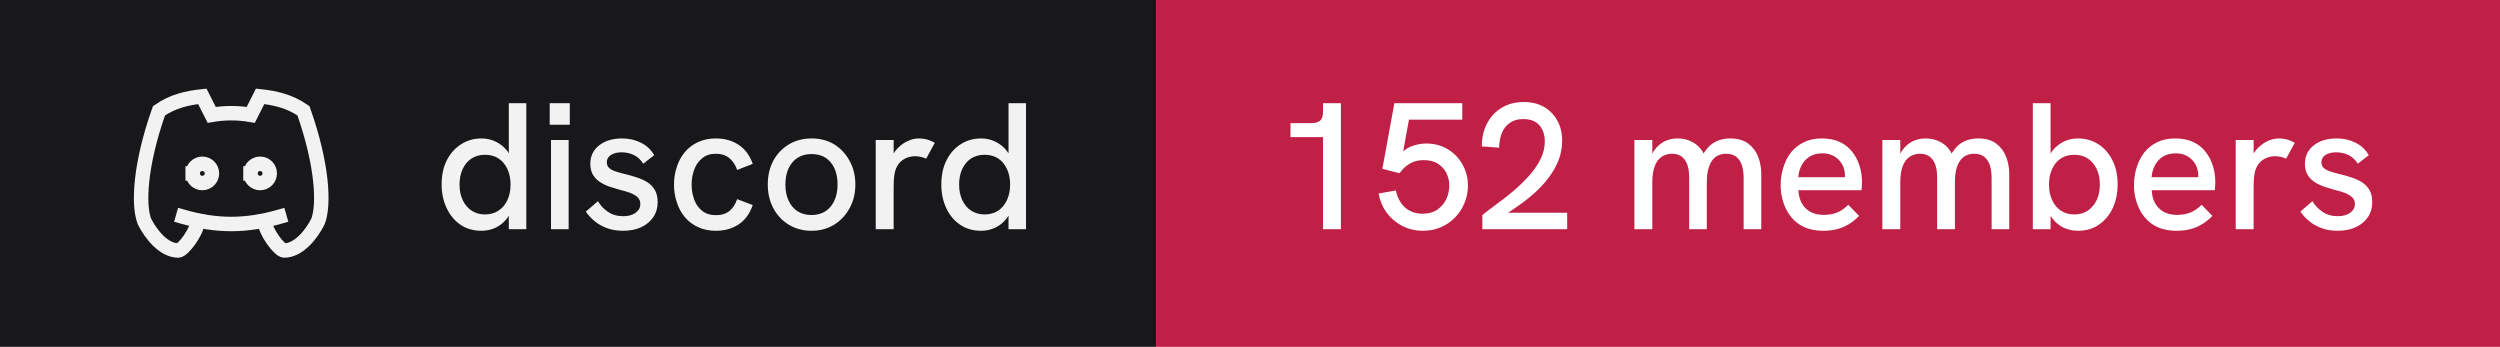
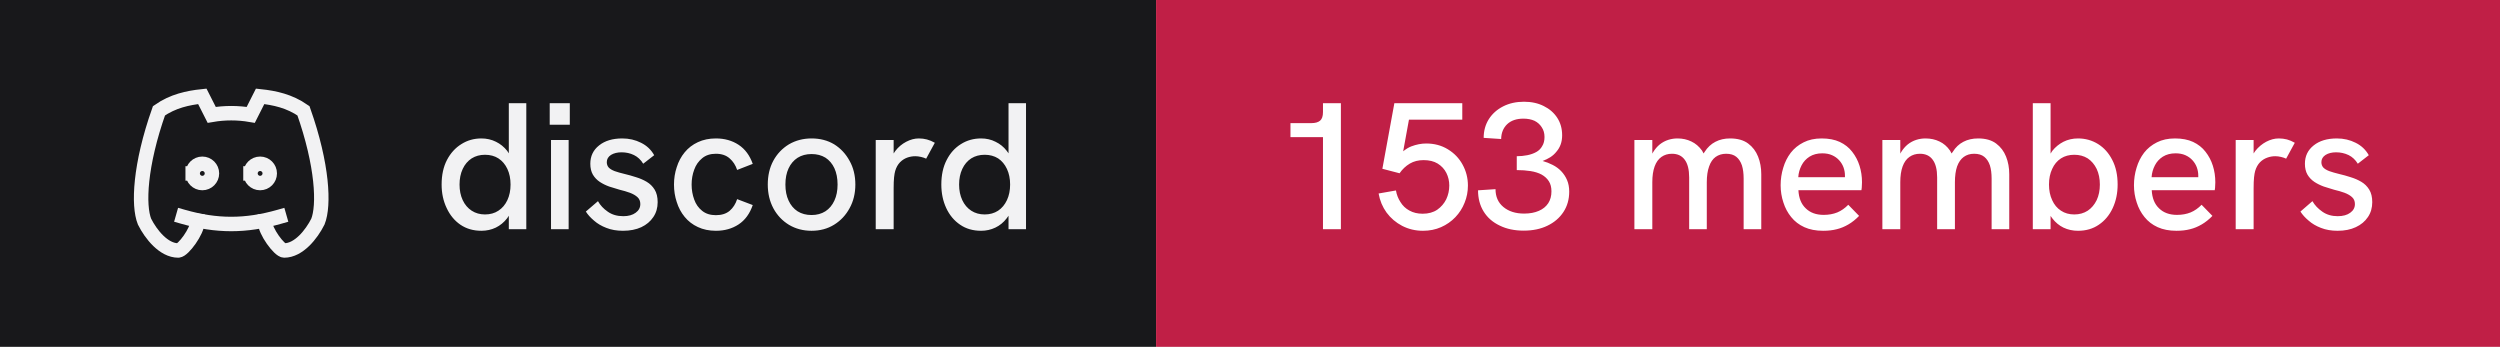
- <svg xmlns="http://www.w3.org/2000/svg" width="173" height="24" viewBox="0 0 173 24" role="img" aria-label="discord: 152 members">
+ <svg xmlns="http://www.w3.org/2000/svg" width="173" height="24" viewBox="0 0 173 24" role="img" aria-label="discord: 153 members">
  <rect width="80" height="24" fill="#18181b" />
  <rect x="80" width="93" height="24" fill="#c01f46" />
  <g transform="translate(8 4) scale(0.6666667)" fill="none" stroke="#f2f2f3" stroke-width="1.5" stroke-linecap="square" stroke-linejoin="miter">
    <path d="M8 12a1 1 0 1 0 2 0a1 1 0 0 0 -2 0" />
    <path d="M14 12a1 1 0 1 0 2 0a1 1 0 0 0 -2 0" />
    <path d="M15.5 17c0 1 1.5 3 2 3c1.5 0 2.833 -1.667 3.5 -3c.667 -1.667 .5 -5.833 -1.5 -11.5c-1.457 -1.015 -3 -1.34 -4.5 -1.5l-.972 1.923a11.913 11.913 0 0 0 -4.053 0l-.975 -1.923c-1.5 .16 -3.043 .485 -4.5 1.5c-2 5.667 -2.167 9.833 -1.5 11.5c.667 1.333 2 3 3.5 3c.5 0 2 -2 2 -3" />
    <path d="M7 16.5c3.5 1 6.5 1 10 0" />
  </g>
  <path fill="#f2f2f3" d="M33.31 15.97L33.31 15.97Q32.48 15.97 31.86 15.55Q31.25 15.13 30.91 14.40Q30.56 13.67 30.56 12.77L30.56 12.77Q30.56 11.78 30.93 11.07Q31.30 10.36 31.93 9.97Q32.55 9.58 33.31 9.58L33.31 9.58Q33.86 9.58 34.32 9.81Q34.77 10.03 35.09 10.43L35.09 10.43Q35.15 10.52 35.21 10.61L35.21 10.61L35.21 7.14L36.42 7.14L36.42 15.86L35.21 15.86L35.21 14.93Q35.15 15.03 35.09 15.11L35.09 15.11Q34.76 15.53 34.31 15.75Q33.85 15.97 33.31 15.97ZM33.56 14.84L33.56 14.84Q34.10 14.84 34.49 14.58Q34.89 14.32 35.11 13.85Q35.33 13.38 35.33 12.77Q35.33 12.16 35.11 11.69Q34.89 11.22 34.49 10.96Q34.10 10.71 33.56 10.71L33.56 10.71Q33.04 10.71 32.64 10.96Q32.24 11.22 32.02 11.69Q31.80 12.16 31.80 12.77Q31.80 13.38 32.02 13.85Q32.24 14.32 32.64 14.58Q33.04 14.84 33.56 14.84ZM39.35 15.86L38.13 15.86L38.13 9.69L39.35 9.69L39.35 15.86ZM39.43 8.63L38.04 8.63L38.04 7.14L39.43 7.14L39.43 8.63ZM43.11 15.97L43.11 15.97Q42.46 15.97 41.96 15.77Q41.46 15.58 41.11 15.27Q40.75 14.97 40.54 14.64L40.54 14.64L41.38 13.92Q41.61 14.34 42.06 14.65Q42.50 14.96 43.13 14.96L43.13 14.96Q43.67 14.96 43.99 14.72Q44.31 14.49 44.31 14.12L44.31 14.12Q44.31 13.82 44.11 13.64Q43.91 13.46 43.59 13.34Q43.26 13.22 42.88 13.13L42.88 13.13Q42.52 13.03 42.16 12.91Q41.80 12.78 41.51 12.59Q41.21 12.39 41.03 12.09Q40.85 11.78 40.85 11.33L40.85 11.33Q40.85 10.54 41.46 10.06Q42.06 9.58 43.06 9.58L43.06 9.58Q43.77 9.58 44.36 9.88Q44.95 10.17 45.27 10.74L45.27 10.74L44.51 11.33Q44.26 10.92 43.87 10.73Q43.48 10.54 43.01 10.54L43.01 10.54Q42.58 10.54 42.28 10.72Q41.99 10.91 41.99 11.22L41.99 11.22Q41.99 11.44 42.12 11.59Q42.25 11.73 42.53 11.84Q42.81 11.94 43.23 12.04L43.23 12.04Q43.61 12.13 44.01 12.26Q44.41 12.38 44.75 12.58Q45.09 12.78 45.30 13.12Q45.51 13.46 45.51 13.99L45.51 13.99Q45.51 14.58 45.21 15.02Q44.91 15.47 44.38 15.72Q43.84 15.97 43.11 15.97ZM49.54 15.97L49.54 15.97Q48.84 15.97 48.29 15.71Q47.75 15.46 47.38 15.01Q47.01 14.56 46.83 13.98Q46.64 13.41 46.64 12.77L46.64 12.77Q46.64 12.14 46.83 11.57Q47.01 10.99 47.38 10.54Q47.75 10.09 48.29 9.84Q48.84 9.58 49.54 9.58L49.54 9.58Q50.44 9.58 51.11 10.02Q51.78 10.46 52.09 11.34L52.09 11.34L51.01 11.76Q50.85 11.27 50.49 10.96Q50.13 10.64 49.54 10.64L49.54 10.64Q48.96 10.64 48.59 10.95Q48.21 11.26 48.04 11.74Q47.86 12.22 47.86 12.77L47.86 12.77Q47.86 13.32 48.04 13.81Q48.21 14.29 48.59 14.59Q48.96 14.89 49.54 14.89L49.54 14.89Q50.13 14.89 50.49 14.59Q50.85 14.28 51.01 13.78L51.01 13.78L52.09 14.19Q51.78 15.09 51.11 15.53Q50.44 15.97 49.54 15.97ZM56.16 15.97L56.16 15.97Q55.29 15.97 54.60 15.56Q53.91 15.14 53.52 14.42Q53.13 13.69 53.13 12.77L53.13 12.77Q53.13 11.84 53.51 11.13Q53.90 10.41 54.59 9.99Q55.29 9.58 56.16 9.58L56.16 9.58Q57.05 9.58 57.73 9.99Q58.40 10.41 58.79 11.13Q59.19 11.84 59.19 12.77L59.19 12.77Q59.19 13.69 58.79 14.41Q58.40 15.13 57.72 15.55Q57.04 15.97 56.16 15.97ZM56.16 14.88L56.16 14.88Q56.71 14.88 57.12 14.62Q57.52 14.36 57.74 13.88Q57.96 13.41 57.96 12.77L57.96 12.77Q57.96 12.12 57.74 11.64Q57.52 11.17 57.12 10.91Q56.71 10.66 56.16 10.66L56.16 10.66Q55.60 10.66 55.19 10.92Q54.79 11.18 54.57 11.65Q54.35 12.12 54.35 12.77L54.35 12.77Q54.35 13.41 54.57 13.88Q54.79 14.36 55.19 14.62Q55.60 14.88 56.16 14.88ZM61.84 15.86L60.60 15.86L60.60 9.69L61.84 9.69L61.84 10.62Q61.89 10.53 61.96 10.44L61.96 10.44Q62.27 10.04 62.71 9.81Q63.15 9.58 63.58 9.58L63.58 9.58Q63.88 9.58 64.14 9.65Q64.41 9.72 64.69 9.88L64.69 9.88L64.09 10.98Q63.95 10.91 63.74 10.86Q63.52 10.81 63.34 10.81L63.34 10.81Q63.05 10.81 62.77 10.91Q62.50 11.01 62.28 11.23Q62.06 11.46 61.95 11.82L61.95 11.82Q61.90 11.99 61.87 12.27Q61.84 12.56 61.84 13.04L61.84 13.04L61.84 15.86ZM67.89 15.97L67.89 15.97Q67.05 15.97 66.44 15.55Q65.82 15.13 65.48 14.40Q65.14 13.67 65.14 12.77L65.14 12.77Q65.14 11.78 65.51 11.07Q65.87 10.36 66.50 9.97Q67.12 9.58 67.89 9.58L67.89 9.58Q68.44 9.58 68.89 9.81Q69.35 10.03 69.66 10.43L69.66 10.43Q69.72 10.52 69.79 10.61L69.79 10.61L69.79 7.14L71.00 7.14L71.00 15.86L69.79 15.86L69.79 14.93Q69.72 15.03 69.66 15.11L69.66 15.11Q69.34 15.53 68.88 15.75Q68.42 15.97 67.89 15.97ZM68.14 14.84L68.14 14.84Q68.67 14.84 69.07 14.58Q69.46 14.32 69.68 13.85Q69.90 13.38 69.90 12.77Q69.90 12.16 69.68 11.69Q69.46 11.22 69.07 10.96Q68.67 10.71 68.14 10.71L68.14 10.71Q67.61 10.71 67.21 10.96Q66.81 11.22 66.59 11.69Q66.37 12.16 66.37 12.77Q66.37 13.38 66.59 13.85Q66.81 14.32 67.21 14.58Q67.61 14.84 68.14 14.84Z" />
-   <path fill="#ffffff" d="M92.79 15.86L91.55 15.86L91.55 9.49L89.30 9.49L89.30 8.52L90.75 8.52Q91.15 8.52 91.35 8.35Q91.55 8.18 91.55 7.76L91.55 7.76L91.55 7.14L92.79 7.14L92.79 15.86ZM98.47 15.97L98.47 15.97Q97.69 15.97 97.03 15.63Q96.38 15.29 95.95 14.71Q95.53 14.13 95.40 13.39L95.40 13.39L96.60 13.18Q96.67 13.61 96.91 13.98Q97.14 14.36 97.53 14.57Q97.92 14.79 98.45 14.79L98.45 14.79Q99.05 14.79 99.46 14.51Q99.86 14.23 100.08 13.79Q100.29 13.34 100.29 12.84L100.29 12.84Q100.29 12.37 100.09 11.97Q99.89 11.57 99.49 11.32Q99.10 11.08 98.51 11.08L98.51 11.08Q97.97 11.08 97.56 11.32Q97.14 11.57 96.85 11.99L96.85 11.99L95.66 11.68L96.49 7.14L101.19 7.14L101.19 8.28L97.50 8.28L97.10 10.47Q97.38 10.24 97.66 10.13L97.66 10.13Q98.19 9.93 98.69 9.93L98.69 9.93Q99.54 9.93 100.19 10.33Q100.85 10.73 101.21 11.39Q101.58 12.06 101.58 12.84L101.58 12.84Q101.58 13.47 101.35 14.03Q101.13 14.59 100.71 15.03Q100.29 15.47 99.72 15.72Q99.15 15.97 98.47 15.97ZM108.45 15.86L102.58 15.86L102.58 14.88Q103 14.54 103.56 14.13Q104.13 13.72 104.71 13.23Q105.29 12.74 105.79 12.19Q106.29 11.64 106.59 11.04Q106.90 10.43 106.90 9.79L106.90 9.79Q106.90 9.11 106.53 8.67Q106.15 8.24 105.40 8.24L105.40 8.24Q104.84 8.24 104.47 8.51Q104.10 8.77 103.92 9.22Q103.75 9.67 103.74 10.22L103.74 10.22L102.54 10.13Q102.54 9.52 102.72 8.97Q102.91 8.42 103.28 7.99Q103.65 7.56 104.19 7.31Q104.74 7.06 105.44 7.06L105.44 7.06Q106.24 7.06 106.83 7.39Q107.42 7.73 107.76 8.33Q108.10 8.93 108.10 9.74L108.10 9.74Q108.10 10.43 107.86 11.07Q107.61 11.71 107.17 12.29Q106.74 12.87 106.16 13.38Q105.59 13.89 104.92 14.34L104.92 14.34Q104.65 14.54 104.36 14.72L104.36 14.72L108.45 14.72L108.45 15.86ZM114.34 15.86L113.10 15.86L113.10 9.69L114.34 9.69L114.34 10.63Q114.36 10.58 114.39 10.54L114.39 10.54Q114.59 10.21 114.86 9.99Q115.13 9.78 115.44 9.68Q115.75 9.58 116.08 9.58L116.08 9.58Q116.61 9.58 117.04 9.79Q117.47 9.99 117.78 10.42L117.78 10.42Q117.83 10.52 117.89 10.62L117.89 10.62Q117.92 10.56 117.96 10.51L117.96 10.51Q118.26 10.04 118.71 9.81Q119.15 9.58 119.72 9.58L119.72 9.58Q120.50 9.58 120.97 9.93Q121.44 10.28 121.66 10.84Q121.88 11.39 121.88 12.06L121.88 12.06L121.88 15.86L120.66 15.86L120.66 12.36Q120.66 11.82 120.54 11.44Q120.41 11.06 120.15 10.85Q119.89 10.64 119.45 10.64L119.45 10.64Q119.03 10.64 118.72 10.86Q118.42 11.08 118.27 11.52Q118.11 11.96 118.11 12.61L118.11 12.61L118.11 15.86L116.89 15.86L116.89 12.28Q116.89 11.46 116.58 11.05Q116.28 10.64 115.70 10.64L115.70 10.64Q115.28 10.64 114.97 10.86Q114.66 11.08 114.50 11.52Q114.34 11.96 114.34 12.61L114.34 12.61L114.34 15.86ZM126.16 15.97L126.16 15.97Q125.41 15.97 124.86 15.72Q124.31 15.47 123.95 15.02Q123.59 14.58 123.41 14.01Q123.22 13.44 123.22 12.82Q123.22 12.19 123.40 11.61Q123.57 11.03 123.92 10.57Q124.27 10.12 124.81 9.85Q125.34 9.58 126.06 9.58Q126.79 9.58 127.31 9.82Q127.84 10.07 128.17 10.50Q128.51 10.93 128.68 11.47Q128.85 12.01 128.85 12.61L128.85 12.61Q128.85 12.67 128.84 12.84Q128.84 13.01 128.81 13.16L128.81 13.16L124.45 13.16Q124.49 13.98 124.96 14.42Q125.42 14.87 126.20 14.87L126.20 14.87Q126.72 14.87 127.14 14.70Q127.55 14.53 127.90 14.17L127.90 14.17L128.65 14.94Q128.29 15.31 127.91 15.53Q127.52 15.76 127.11 15.86Q126.69 15.97 126.16 15.97ZM124.44 12.26L127.67 12.26Q127.67 12.19 127.67 12.14L127.67 12.14Q127.67 11.86 127.57 11.58Q127.47 11.31 127.27 11.09Q127.07 10.87 126.78 10.74Q126.49 10.61 126.10 10.61L126.10 10.61Q125.59 10.61 125.22 10.84Q124.86 11.07 124.67 11.44Q124.47 11.82 124.44 12.26L124.44 12.26ZM131.50 15.86L130.26 15.86L130.26 9.69L131.50 9.69L131.50 10.63Q131.53 10.58 131.55 10.54L131.55 10.54Q131.75 10.21 132.02 9.99Q132.29 9.78 132.60 9.68Q132.91 9.58 133.24 9.58L133.24 9.58Q133.78 9.58 134.21 9.79Q134.64 9.99 134.94 10.42L134.94 10.42Q134.99 10.52 135.05 10.62L135.05 10.62Q135.09 10.56 135.13 10.51L135.13 10.51Q135.42 10.04 135.87 9.81Q136.31 9.58 136.89 9.58L136.89 9.58Q137.66 9.58 138.13 9.93Q138.60 10.28 138.82 10.84Q139.04 11.39 139.04 12.06L139.04 12.06L139.04 15.86L137.82 15.86L137.82 12.36Q137.82 11.82 137.70 11.44Q137.57 11.06 137.31 10.85Q137.05 10.64 136.61 10.64L136.61 10.64Q136.19 10.64 135.89 10.86Q135.59 11.08 135.43 11.52Q135.28 11.96 135.28 12.61L135.28 12.61L135.28 15.86L134.05 15.86L134.05 12.28Q134.05 11.46 133.74 11.05Q133.44 10.64 132.86 10.64L132.86 10.64Q132.44 10.64 132.13 10.86Q131.82 11.08 131.66 11.52Q131.50 11.96 131.50 12.61L131.50 12.61L131.50 15.86ZM143.80 15.97L143.80 15.97Q143.25 15.97 142.79 15.75Q142.34 15.53 142.02 15.11L142.02 15.11Q141.96 15.03 141.90 14.94L141.90 14.94L141.90 15.86L140.67 15.86L140.67 7.14L141.90 7.14L141.90 10.63Q141.96 10.53 142.02 10.44L142.02 10.44Q142.34 10.04 142.79 9.81Q143.25 9.58 143.80 9.58L143.80 9.58Q144.56 9.58 145.19 9.97Q145.81 10.36 146.17 11.07Q146.54 11.78 146.54 12.77L146.54 12.77Q146.54 13.67 146.20 14.40Q145.86 15.13 145.24 15.55Q144.63 15.97 143.80 15.97ZM143.54 14.84L143.54 14.84Q144.07 14.84 144.47 14.58Q144.86 14.32 145.09 13.85Q145.31 13.38 145.31 12.77Q145.31 12.16 145.09 11.69Q144.86 11.22 144.47 10.96Q144.07 10.71 143.54 10.71L143.54 10.71Q143.01 10.71 142.62 10.96Q142.22 11.22 142.01 11.69Q141.79 12.16 141.79 12.77Q141.79 13.38 142.01 13.85Q142.22 14.32 142.62 14.58Q143.01 14.84 143.54 14.84ZM150.61 15.97L150.61 15.97Q149.86 15.97 149.31 15.72Q148.76 15.47 148.40 15.02Q148.04 14.58 147.86 14.01Q147.67 13.44 147.67 12.82Q147.67 12.19 147.85 11.61Q148.02 11.03 148.37 10.57Q148.72 10.12 149.26 9.85Q149.79 9.58 150.51 9.58Q151.24 9.58 151.76 9.82Q152.29 10.07 152.62 10.50Q152.96 10.93 153.13 11.47Q153.30 12.01 153.30 12.61L153.30 12.61Q153.30 12.67 153.29 12.84Q153.29 13.01 153.26 13.16L153.26 13.16L148.90 13.16Q148.94 13.98 149.41 14.42Q149.87 14.87 150.65 14.87L150.65 14.87Q151.17 14.87 151.59 14.70Q152.00 14.53 152.35 14.17L152.35 14.17L153.10 14.94Q152.74 15.31 152.36 15.53Q151.97 15.76 151.56 15.86Q151.14 15.97 150.61 15.97ZM148.89 12.26L152.12 12.26Q152.12 12.19 152.12 12.14L152.12 12.14Q152.12 11.86 152.02 11.58Q151.92 11.31 151.72 11.09Q151.52 10.87 151.23 10.74Q150.94 10.61 150.55 10.61L150.55 10.61Q150.04 10.61 149.67 10.84Q149.31 11.07 149.12 11.44Q148.92 11.82 148.89 12.26L148.89 12.26ZM155.95 15.86L154.71 15.86L154.71 9.69L155.95 9.69L155.95 10.62Q156.00 10.53 156.07 10.44L156.07 10.44Q156.39 10.04 156.82 9.81Q157.26 9.58 157.69 9.58L157.69 9.58Q157.99 9.58 158.26 9.65Q158.52 9.72 158.80 9.88L158.80 9.88L158.20 10.98Q158.06 10.91 157.85 10.86Q157.64 10.81 157.45 10.81L157.45 10.81Q157.16 10.81 156.89 10.91Q156.61 11.01 156.39 11.23Q156.17 11.46 156.06 11.82L156.06 11.82Q156.01 11.99 155.98 12.27Q155.95 12.56 155.95 13.04L155.95 13.04L155.95 15.86ZM161.76 15.97L161.76 15.97Q161.11 15.97 160.61 15.77Q160.11 15.58 159.76 15.27Q159.40 14.97 159.19 14.64L159.19 14.64L160.02 13.92Q160.26 14.34 160.71 14.65Q161.15 14.96 161.77 14.96L161.77 14.96Q162.32 14.96 162.64 14.72Q162.96 14.49 162.96 14.12L162.96 14.12Q162.96 13.82 162.76 13.64Q162.56 13.46 162.24 13.34Q161.91 13.22 161.52 13.13L161.52 13.13Q161.17 13.03 160.81 12.91Q160.45 12.78 160.16 12.59Q159.86 12.39 159.68 12.09Q159.50 11.78 159.50 11.33L159.50 11.33Q159.50 10.54 160.11 10.06Q160.71 9.58 161.71 9.58L161.71 9.58Q162.42 9.58 163.01 9.88Q163.60 10.17 163.92 10.74L163.92 10.74L163.16 11.33Q162.91 10.92 162.52 10.73Q162.12 10.54 161.66 10.54L161.66 10.54Q161.22 10.54 160.93 10.72Q160.64 10.91 160.64 11.22L160.64 11.22Q160.64 11.44 160.77 11.59Q160.90 11.73 161.18 11.84Q161.46 11.94 161.87 12.04L161.87 12.04Q162.26 12.13 162.66 12.26Q163.06 12.38 163.40 12.58Q163.74 12.78 163.95 13.12Q164.16 13.46 164.16 13.99L164.16 13.99Q164.16 14.58 163.86 15.02Q163.56 15.47 163.02 15.72Q162.49 15.97 161.76 15.97Z" />
+   <path fill="#ffffff" d="M92.79 15.86L91.55 15.86L91.55 9.49L89.30 9.49L89.30 8.52L90.75 8.52Q91.15 8.52 91.35 8.35Q91.55 8.18 91.55 7.76L91.55 7.76L91.55 7.14L92.79 7.14L92.79 15.86ZM98.47 15.97L98.47 15.97Q97.69 15.97 97.03 15.63Q96.38 15.29 95.95 14.71Q95.53 14.13 95.40 13.39L95.40 13.39L96.60 13.18Q96.67 13.61 96.91 13.98Q97.14 14.36 97.53 14.57Q97.92 14.79 98.45 14.79L98.45 14.79Q99.05 14.79 99.46 14.51Q99.86 14.23 100.08 13.79Q100.29 13.34 100.29 12.84L100.29 12.84Q100.29 12.37 100.09 11.97Q99.89 11.57 99.49 11.32Q99.10 11.08 98.51 11.08L98.51 11.08Q97.97 11.08 97.56 11.32Q97.14 11.57 96.85 11.99L96.85 11.99L95.66 11.68L96.49 7.14L101.19 7.14L101.19 8.28L97.50 8.28L97.10 10.47Q97.38 10.24 97.66 10.13L97.66 10.13Q98.19 9.93 98.69 9.93L98.69 9.93Q99.54 9.93 100.19 10.33Q100.85 10.73 101.21 11.39Q101.58 12.06 101.58 12.84L101.58 12.84Q101.58 13.47 101.35 14.03Q101.13 14.59 100.71 15.03Q100.29 15.47 99.72 15.72Q99.15 15.97 98.47 15.97ZM105.44 15.96L105.44 15.96Q104.49 15.96 103.78 15.61Q103.06 15.27 102.67 14.64Q102.28 14.01 102.28 13.17L102.28 13.17L103.49 13.09Q103.49 13.87 104.03 14.32Q104.58 14.78 105.47 14.78L105.47 14.78Q106.06 14.78 106.49 14.59Q106.91 14.41 107.14 14.06Q107.36 13.72 107.36 13.24L107.36 13.24Q107.36 12.82 107.18 12.54Q107 12.26 106.68 12.08Q106.36 11.91 105.92 11.84Q105.47 11.77 104.96 11.77L104.96 11.77L104.96 10.81Q105.34 10.81 105.69 10.74Q106.04 10.67 106.31 10.52Q106.58 10.37 106.72 10.11Q106.88 9.86 106.88 9.48L106.88 9.48Q106.88 9.09 106.69 8.81Q106.51 8.52 106.19 8.36Q105.86 8.21 105.42 8.21L105.42 8.21Q104.70 8.21 104.29 8.60Q103.89 8.99 103.88 9.62L103.88 9.62L102.67 9.54Q102.67 8.81 103.03 8.24Q103.39 7.68 104.02 7.36Q104.65 7.04 105.46 7.04L105.46 7.04Q106.24 7.04 106.83 7.34Q107.42 7.63 107.76 8.15Q108.10 8.67 108.10 9.36L108.10 9.36Q108.10 9.71 108 9.99Q107.90 10.27 107.71 10.49Q107.53 10.72 107.28 10.88Q107.04 11.03 106.75 11.14L106.75 11.14Q107.11 11.24 107.44 11.41Q107.78 11.58 108.03 11.84Q108.29 12.11 108.44 12.46Q108.59 12.81 108.59 13.26L108.59 13.26Q108.59 14.06 108.19 14.67Q107.79 15.28 107.08 15.62Q106.38 15.96 105.44 15.96ZM114.34 15.86L113.10 15.86L113.10 9.69L114.34 9.69L114.34 10.63Q114.36 10.58 114.39 10.54L114.39 10.54Q114.59 10.21 114.86 9.99Q115.13 9.78 115.44 9.68Q115.75 9.58 116.08 9.58L116.08 9.58Q116.61 9.58 117.04 9.79Q117.47 9.99 117.78 10.42L117.78 10.42Q117.83 10.52 117.89 10.62L117.89 10.62Q117.92 10.56 117.96 10.51L117.96 10.51Q118.26 10.04 118.71 9.81Q119.15 9.58 119.72 9.58L119.72 9.58Q120.50 9.58 120.97 9.93Q121.44 10.28 121.66 10.84Q121.88 11.39 121.88 12.06L121.88 12.06L121.88 15.86L120.66 15.86L120.66 12.36Q120.66 11.82 120.54 11.44Q120.41 11.06 120.15 10.85Q119.89 10.64 119.45 10.64L119.45 10.64Q119.03 10.64 118.72 10.86Q118.42 11.08 118.27 11.52Q118.11 11.96 118.11 12.61L118.11 12.61L118.11 15.86L116.89 15.86L116.89 12.28Q116.89 11.46 116.58 11.05Q116.28 10.64 115.70 10.64L115.70 10.64Q115.28 10.64 114.97 10.86Q114.66 11.08 114.50 11.52Q114.34 11.96 114.34 12.61L114.34 12.61L114.34 15.86ZM126.16 15.97L126.16 15.97Q125.41 15.97 124.86 15.72Q124.31 15.47 123.95 15.02Q123.59 14.58 123.41 14.01Q123.22 13.44 123.22 12.82Q123.22 12.19 123.40 11.61Q123.57 11.03 123.92 10.57Q124.27 10.12 124.81 9.85Q125.34 9.58 126.06 9.58Q126.79 9.58 127.31 9.82Q127.84 10.07 128.17 10.50Q128.51 10.93 128.68 11.47Q128.85 12.01 128.85 12.61L128.85 12.61Q128.85 12.67 128.84 12.84Q128.84 13.01 128.81 13.16L128.81 13.16L124.45 13.16Q124.49 13.98 124.96 14.42Q125.42 14.87 126.20 14.87L126.20 14.87Q126.72 14.87 127.14 14.70Q127.55 14.53 127.90 14.17L127.90 14.17L128.65 14.94Q128.29 15.31 127.91 15.53Q127.52 15.76 127.11 15.86Q126.69 15.97 126.16 15.97ZM124.44 12.26L127.67 12.26Q127.67 12.19 127.67 12.14L127.67 12.14Q127.67 11.86 127.57 11.58Q127.47 11.31 127.27 11.09Q127.07 10.87 126.78 10.74Q126.49 10.61 126.10 10.61L126.10 10.61Q125.59 10.61 125.22 10.84Q124.86 11.07 124.67 11.44Q124.47 11.82 124.44 12.26L124.44 12.26ZM131.50 15.86L130.26 15.86L130.26 9.69L131.50 9.69L131.50 10.63Q131.53 10.58 131.55 10.54L131.55 10.54Q131.75 10.21 132.02 9.99Q132.29 9.78 132.60 9.68Q132.91 9.58 133.24 9.58L133.24 9.58Q133.78 9.58 134.21 9.79Q134.64 9.99 134.94 10.42L134.94 10.42Q134.99 10.52 135.05 10.62L135.05 10.62Q135.09 10.56 135.13 10.51L135.13 10.51Q135.42 10.04 135.87 9.81Q136.31 9.58 136.89 9.58L136.89 9.58Q137.66 9.58 138.13 9.93Q138.60 10.28 138.82 10.84Q139.04 11.39 139.04 12.06L139.04 12.06L139.04 15.86L137.82 15.86L137.82 12.36Q137.82 11.82 137.70 11.44Q137.57 11.06 137.31 10.85Q137.05 10.64 136.61 10.64L136.61 10.64Q136.19 10.64 135.89 10.86Q135.59 11.08 135.43 11.52Q135.28 11.96 135.28 12.61L135.28 12.61L135.28 15.86L134.05 15.86L134.05 12.28Q134.05 11.46 133.74 11.05Q133.44 10.64 132.86 10.64L132.86 10.64Q132.44 10.64 132.13 10.86Q131.82 11.08 131.66 11.52Q131.50 11.96 131.50 12.61L131.50 12.61L131.50 15.86ZM143.80 15.97L143.80 15.97Q143.25 15.97 142.79 15.75Q142.34 15.53 142.02 15.11L142.02 15.11Q141.96 15.03 141.90 14.94L141.90 14.94L141.90 15.86L140.67 15.86L140.67 7.14L141.90 7.14L141.90 10.63Q141.96 10.53 142.02 10.44L142.02 10.44Q142.34 10.04 142.79 9.81Q143.25 9.58 143.80 9.58L143.80 9.58Q144.56 9.58 145.19 9.97Q145.81 10.36 146.17 11.07Q146.54 11.78 146.54 12.77L146.54 12.77Q146.54 13.67 146.20 14.40Q145.86 15.13 145.24 15.55Q144.63 15.97 143.80 15.97ZM143.54 14.84L143.54 14.84Q144.07 14.84 144.47 14.58Q144.86 14.32 145.09 13.85Q145.31 13.38 145.31 12.77Q145.31 12.16 145.09 11.69Q144.86 11.22 144.47 10.96Q144.07 10.71 143.54 10.71L143.54 10.71Q143.01 10.71 142.62 10.96Q142.22 11.22 142.01 11.69Q141.79 12.16 141.79 12.77Q141.79 13.38 142.01 13.85Q142.22 14.32 142.62 14.58Q143.01 14.84 143.54 14.84ZM150.61 15.97L150.61 15.97Q149.86 15.97 149.31 15.72Q148.76 15.47 148.40 15.02Q148.04 14.58 147.86 14.01Q147.67 13.44 147.67 12.82Q147.67 12.19 147.85 11.61Q148.02 11.03 148.37 10.57Q148.72 10.12 149.26 9.85Q149.79 9.58 150.51 9.58Q151.24 9.58 151.76 9.82Q152.29 10.07 152.62 10.50Q152.96 10.93 153.13 11.47Q153.30 12.01 153.30 12.61L153.30 12.61Q153.30 12.67 153.29 12.84Q153.29 13.01 153.26 13.16L153.26 13.16L148.90 13.16Q148.94 13.98 149.41 14.42Q149.87 14.87 150.65 14.87L150.65 14.87Q151.17 14.87 151.59 14.70Q152.00 14.53 152.35 14.17L152.35 14.17L153.10 14.94Q152.74 15.31 152.36 15.53Q151.97 15.76 151.56 15.86Q151.14 15.97 150.61 15.97ZM148.89 12.26L152.12 12.26Q152.12 12.19 152.12 12.14L152.12 12.14Q152.12 11.86 152.02 11.58Q151.92 11.31 151.72 11.09Q151.52 10.87 151.23 10.74Q150.94 10.61 150.55 10.61L150.55 10.61Q150.04 10.61 149.67 10.84Q149.31 11.07 149.12 11.44Q148.92 11.82 148.89 12.26L148.89 12.26ZM155.95 15.86L154.71 15.86L154.71 9.69L155.95 9.69L155.95 10.62Q156.00 10.53 156.07 10.44L156.07 10.44Q156.39 10.04 156.82 9.81Q157.26 9.58 157.69 9.58L157.69 9.58Q157.99 9.58 158.26 9.65Q158.52 9.72 158.80 9.88L158.80 9.88L158.20 10.98Q158.06 10.91 157.85 10.86Q157.64 10.81 157.45 10.81L157.45 10.81Q157.16 10.81 156.89 10.91Q156.61 11.01 156.39 11.23Q156.17 11.46 156.06 11.82L156.06 11.82Q156.01 11.99 155.98 12.27Q155.95 12.56 155.95 13.04L155.95 13.04L155.95 15.86ZM161.76 15.97L161.76 15.97Q161.11 15.97 160.61 15.77Q160.11 15.58 159.76 15.27Q159.40 14.97 159.19 14.64L159.19 14.64L160.02 13.92Q160.26 14.34 160.71 14.65Q161.15 14.96 161.77 14.96L161.77 14.96Q162.32 14.96 162.64 14.72Q162.96 14.49 162.96 14.12L162.96 14.12Q162.96 13.82 162.76 13.64Q162.56 13.46 162.24 13.34Q161.91 13.22 161.52 13.13L161.52 13.13Q161.17 13.03 160.81 12.91Q160.45 12.78 160.16 12.59Q159.86 12.39 159.68 12.09Q159.50 11.78 159.50 11.33L159.50 11.33Q159.50 10.54 160.11 10.06Q160.71 9.58 161.71 9.58L161.71 9.58Q162.42 9.58 163.01 9.88Q163.60 10.17 163.92 10.74L163.92 10.74L163.16 11.33Q162.91 10.92 162.52 10.73Q162.12 10.54 161.66 10.54L161.66 10.54Q161.22 10.54 160.93 10.72Q160.64 10.91 160.64 11.22L160.64 11.22Q160.64 11.44 160.77 11.59Q160.90 11.73 161.18 11.84Q161.46 11.94 161.87 12.04L161.87 12.04Q162.26 12.13 162.66 12.26Q163.06 12.38 163.40 12.58Q163.74 12.78 163.95 13.12Q164.16 13.46 164.16 13.99L164.16 13.99Q164.16 14.58 163.86 15.02Q163.56 15.47 163.02 15.72Q162.49 15.97 161.76 15.97Z" />
</svg>
